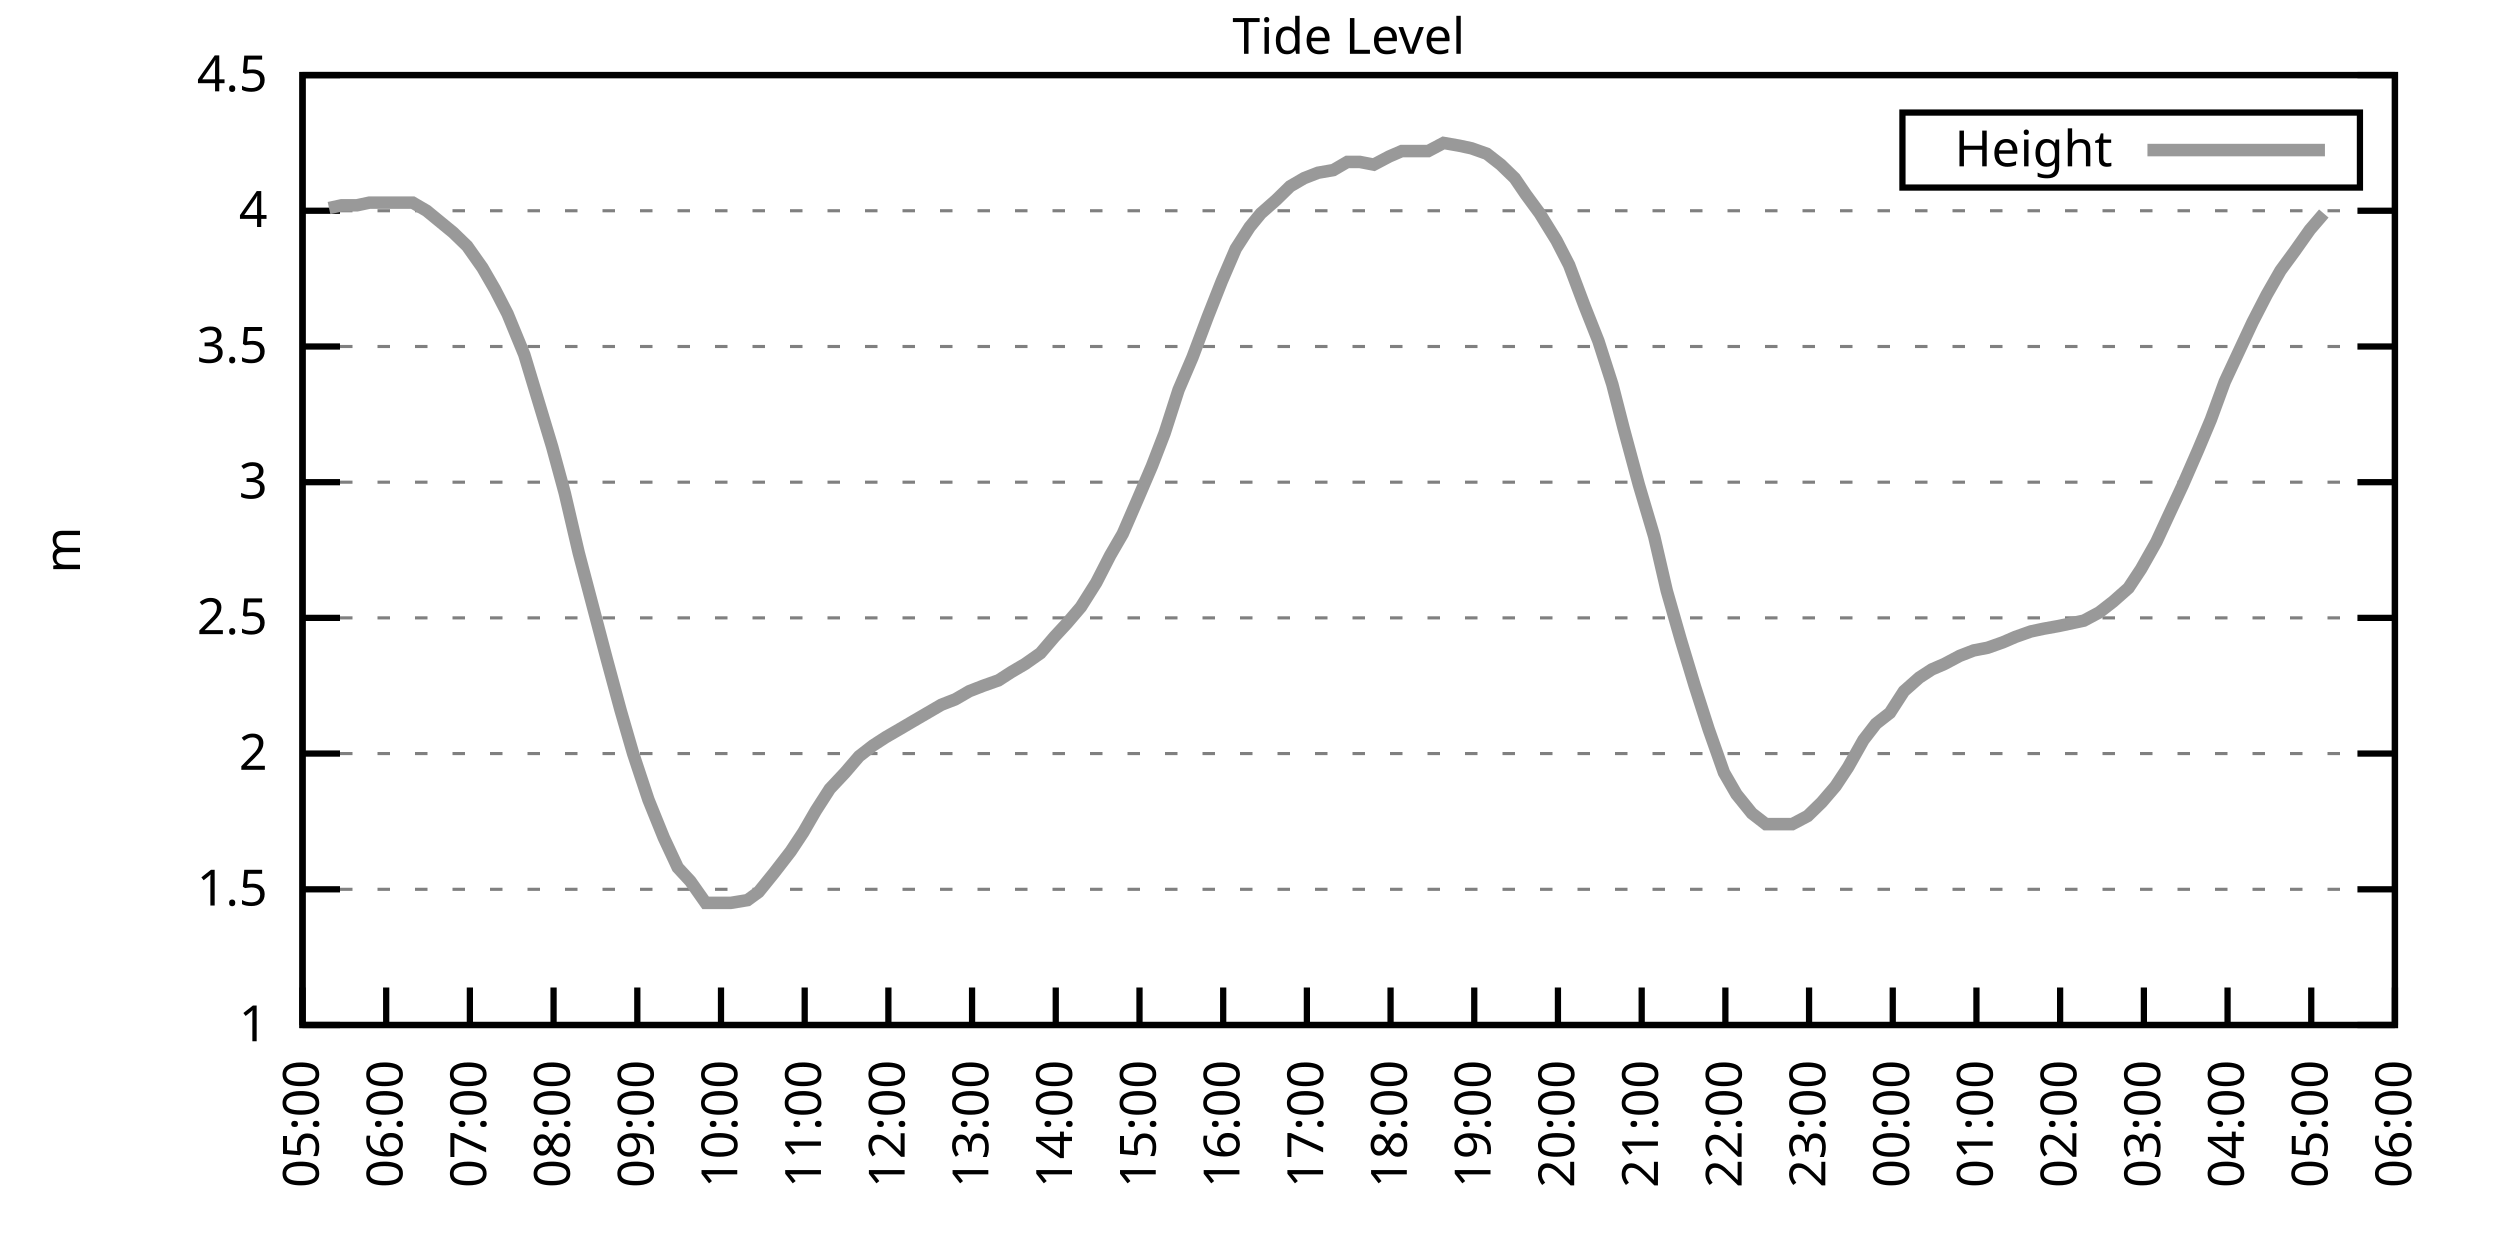
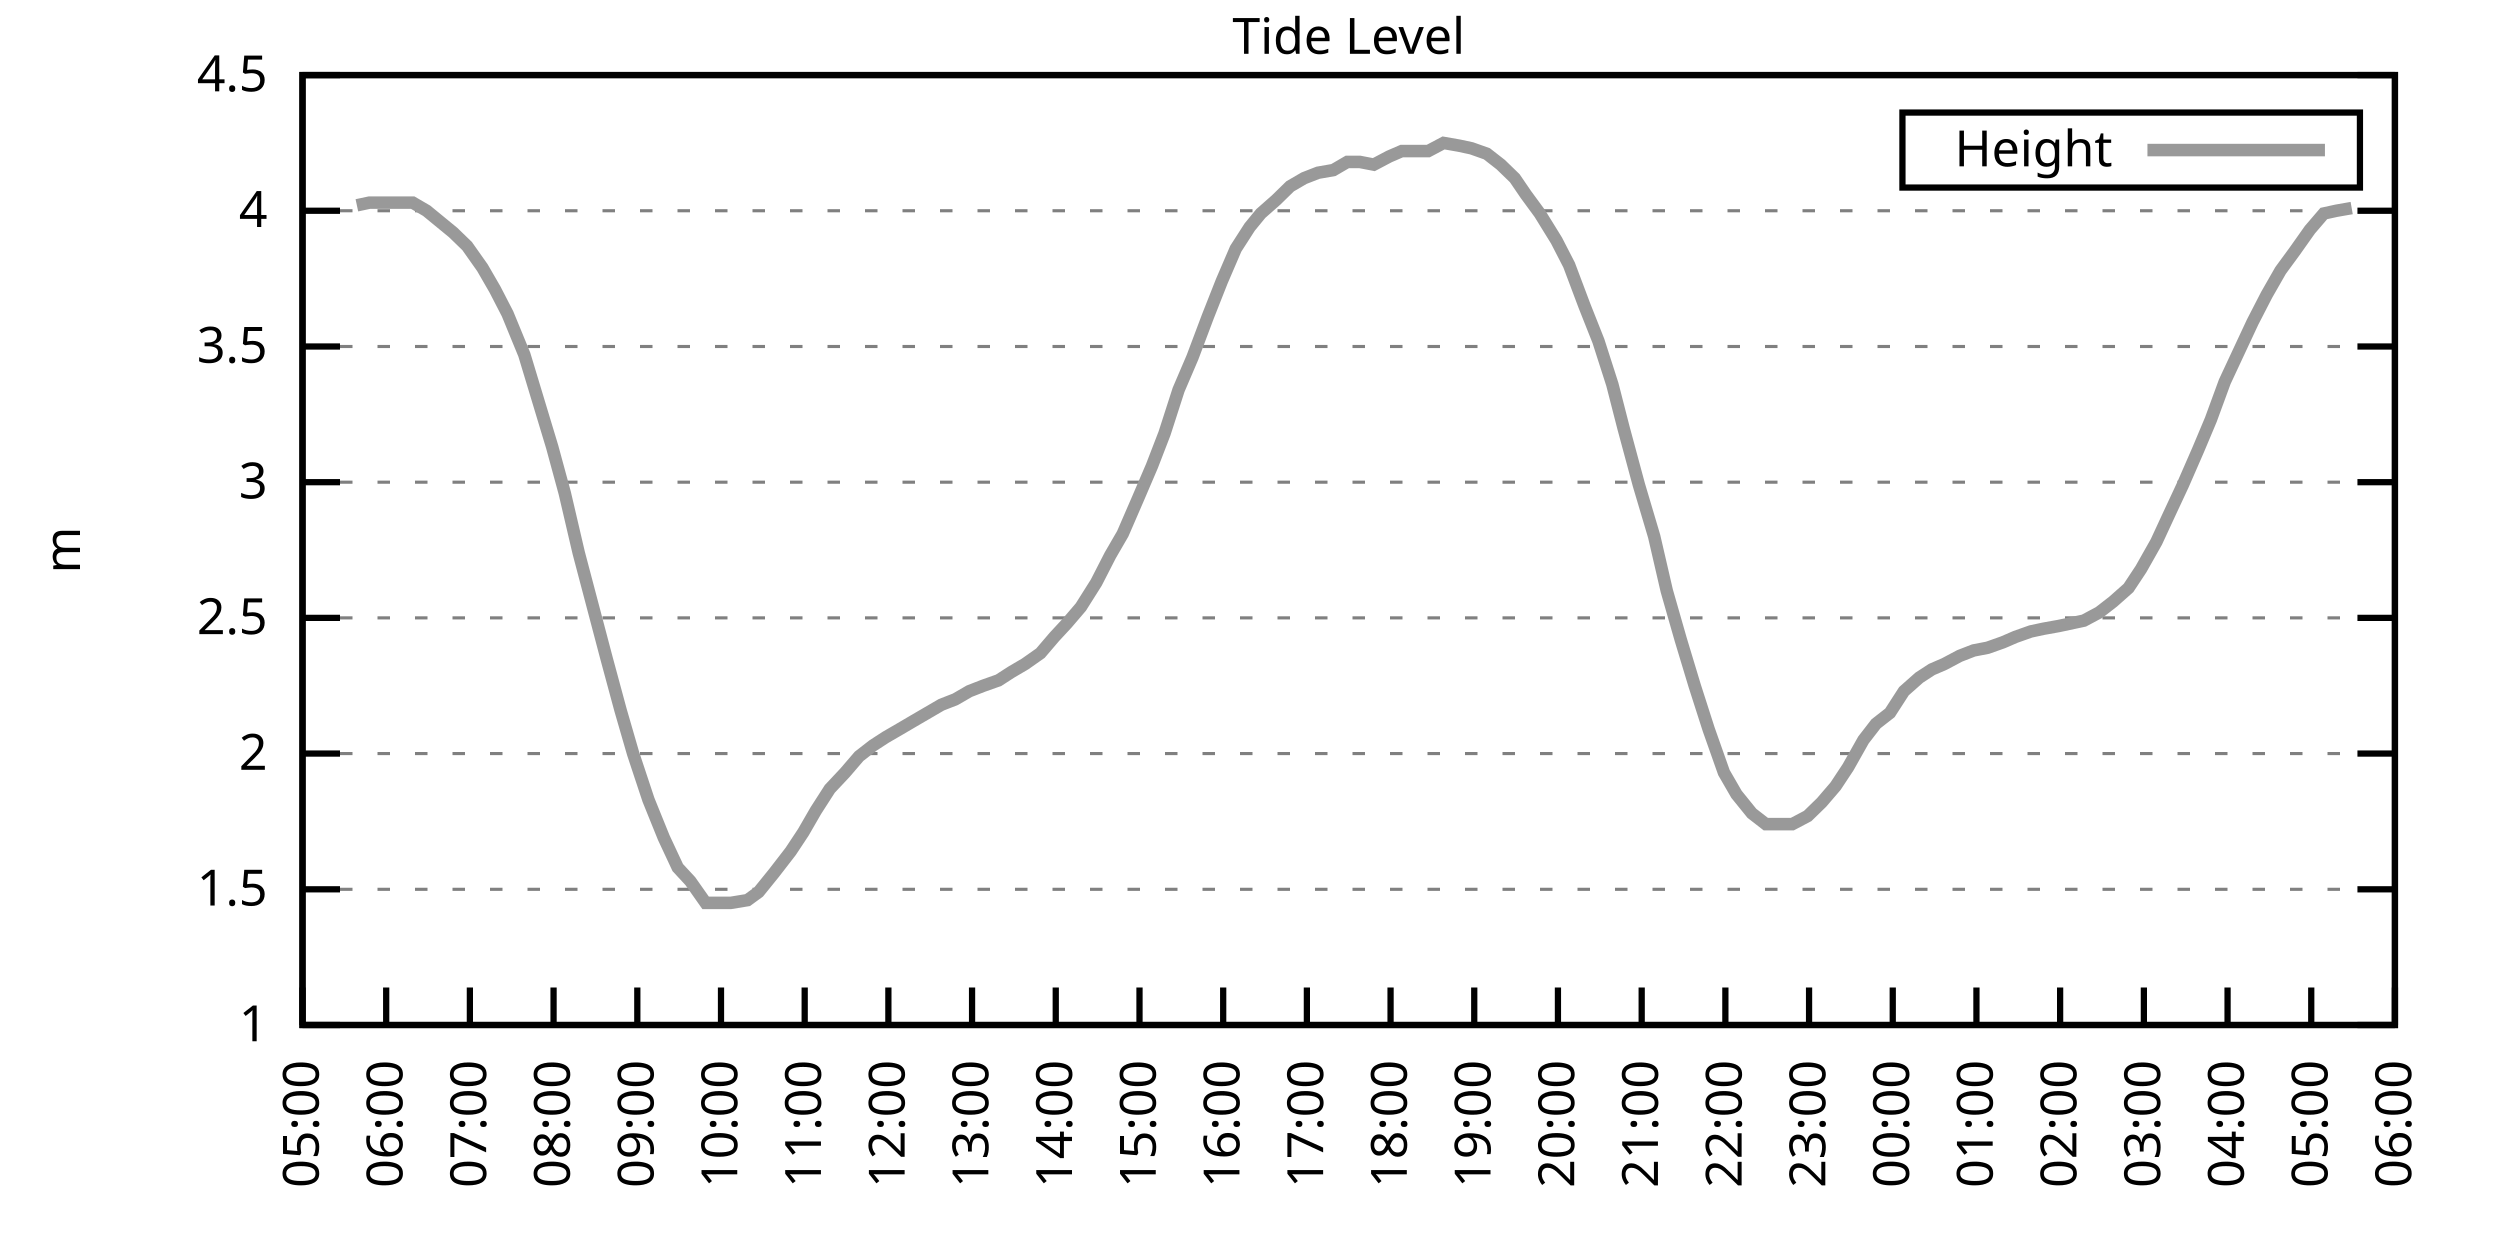
<svg xmlns="http://www.w3.org/2000/svg" xmlns:xlink="http://www.w3.org/1999/xlink" width="400" height="200" viewBox="0 0 400 200">
  <g id="gnuplot_canvas">
    <rect x="0" y="0" width="400" height="200" fill="none" />
    <defs>
      <circle id="gpDot" r="0.5" stroke-width="0.5" stroke="currentColor" />
      <path id="gpPt0" stroke-width="0.333" stroke="currentColor" d="M-1,0 h2 M0,-1 v2" />
      <path id="gpPt1" stroke-width="0.333" stroke="currentColor" d="M-1,-1 L1,1 M1,-1 L-1,1" />
      <path id="gpPt2" stroke-width="0.333" stroke="currentColor" d="M-1,0 L1,0 M0,-1 L0,1 M-1,-1 L1,1 M-1,1 L1,-1" />
      <rect id="gpPt3" stroke-width="0.333" stroke="currentColor" x="-1" y="-1" width="2" height="2" />
      <rect id="gpPt4" stroke-width="0.333" stroke="currentColor" fill="currentColor" x="-1" y="-1" width="2" height="2" />
      <circle id="gpPt5" stroke-width="0.333" stroke="currentColor" cx="0" cy="0" r="1" />
      <use xlink:href="#gpPt5" id="gpPt6" fill="currentColor" stroke="none" />
      <path id="gpPt7" stroke-width="0.333" stroke="currentColor" d="M0,-1.33 L-1.33,0.67 L1.33,0.67 z" />
      <use xlink:href="#gpPt7" id="gpPt8" fill="currentColor" stroke="none" />
      <use xlink:href="#gpPt7" id="gpPt9" stroke="currentColor" transform="rotate(180)" />
      <use xlink:href="#gpPt9" id="gpPt10" fill="currentColor" stroke="none" />
      <use xlink:href="#gpPt3" id="gpPt11" stroke="currentColor" transform="rotate(45)" />
      <use xlink:href="#gpPt11" id="gpPt12" fill="currentColor" stroke="none" />
      <path id="gpPt13" stroke-width="0.333" stroke="currentColor" d="M0,1.330 L1.265,0.411 L0.782,-1.067 L-0.782,-1.076 L-1.265,0.411 z" />
      <use xlink:href="#gpPt13" id="gpPt14" fill="currentColor" stroke="none" />
      <filter id="textbox" filterUnits="objectBoundingBox" x="0" y="0" height="1" width="1">
        <feFlood flood-color="white" flood-opacity="1" result="bgnd" />
        <feComposite in="SourceGraphic" in2="bgnd" operator="atop" />
      </filter>
      <filter id="greybox" filterUnits="objectBoundingBox" x="0" y="0" height="1" width="1">
        <feFlood flood-color="lightgrey" flood-opacity="1" result="grey" />
        <feComposite in="SourceGraphic" in2="grey" operator="atop" />
      </filter>
    </defs>
    <g fill="none" color="white" stroke="currentColor" stroke-width="1.00" stroke-linecap="butt" stroke-linejoin="miter">
</g>
    <g fill="none" color="black" stroke="currentColor" stroke-width="1.00" stroke-linecap="butt" stroke-linejoin="miter">
      <g stroke="none" shape-rendering="crispEdges">
        <polygon fill="rgb(255, 255, 255)" points="48.40,164.00 383.18,164.00 383.18,12.02 48.40,12.02 " />
      </g>
    </g>
    <g fill="none" color="black" stroke="currentColor" stroke-width="1.00" stroke-linecap="butt" stroke-linejoin="miter">
</g>
    <g fill="none" color="black" stroke="black" stroke-width="0.50" stroke-linecap="butt" stroke-linejoin="miter">
</g>
    <g fill="none" color="gray" stroke="currentColor" stroke-width="0.50" stroke-linecap="butt" stroke-linejoin="miter">
      <path stroke="gray" stroke-dasharray="2,4" class="gridline" d="M48.40,164.00 L383.19,164.00  " />
    </g>
    <g fill="none" color="gray" stroke="gray" stroke-width="1.00" stroke-linecap="butt" stroke-linejoin="miter">
</g>
    <g fill="none" color="black" stroke="currentColor" stroke-width="1.00" stroke-linecap="butt" stroke-linejoin="miter">
      <path stroke="black" d="M48.40,164.00 L54.40,164.00 M383.19,164.00 L377.19,164.00  " />
      <g transform="translate(42.80,166.60)" stroke="none" fill="black" font-family="Sans" font-size="8.00" text-anchor="end">
        <text>
          <tspan font-family="Sans"> 1</tspan>
        </text>
      </g>
    </g>
    <g fill="none" color="black" stroke="currentColor" stroke-width="1.00" stroke-linecap="butt" stroke-linejoin="miter">
</g>
    <g fill="none" color="black" stroke="black" stroke-width="0.50" stroke-linecap="butt" stroke-linejoin="miter">
</g>
    <g fill="none" color="gray" stroke="currentColor" stroke-width="0.50" stroke-linecap="butt" stroke-linejoin="miter">
      <path stroke="gray" stroke-dasharray="2,4" class="gridline" d="M48.40,142.29 L383.19,142.29  " />
    </g>
    <g fill="none" color="gray" stroke="gray" stroke-width="1.00" stroke-linecap="butt" stroke-linejoin="miter">
</g>
    <g fill="none" color="black" stroke="currentColor" stroke-width="1.00" stroke-linecap="butt" stroke-linejoin="miter">
      <path stroke="black" d="M48.40,142.29 L54.40,142.29 M383.19,142.29 L377.19,142.29  " />
      <g transform="translate(42.80,144.89)" stroke="none" fill="black" font-family="Sans" font-size="8.00" text-anchor="end">
        <text>
          <tspan font-family="Sans"> 1.5</tspan>
        </text>
      </g>
    </g>
    <g fill="none" color="black" stroke="currentColor" stroke-width="1.00" stroke-linecap="butt" stroke-linejoin="miter">
</g>
    <g fill="none" color="black" stroke="black" stroke-width="0.50" stroke-linecap="butt" stroke-linejoin="miter">
</g>
    <g fill="none" color="gray" stroke="currentColor" stroke-width="0.50" stroke-linecap="butt" stroke-linejoin="miter">
      <path stroke="gray" stroke-dasharray="2,4" class="gridline" d="M48.40,120.57 L383.19,120.57  " />
    </g>
    <g fill="none" color="gray" stroke="gray" stroke-width="1.00" stroke-linecap="butt" stroke-linejoin="miter">
</g>
    <g fill="none" color="black" stroke="currentColor" stroke-width="1.00" stroke-linecap="butt" stroke-linejoin="miter">
      <path stroke="black" d="M48.40,120.57 L54.40,120.57 M383.19,120.57 L377.19,120.57  " />
      <g transform="translate(42.80,123.17)" stroke="none" fill="black" font-family="Sans" font-size="8.00" text-anchor="end">
        <text>
          <tspan font-family="Sans"> 2</tspan>
        </text>
      </g>
    </g>
    <g fill="none" color="black" stroke="currentColor" stroke-width="1.00" stroke-linecap="butt" stroke-linejoin="miter">
</g>
    <g fill="none" color="black" stroke="black" stroke-width="0.50" stroke-linecap="butt" stroke-linejoin="miter">
</g>
    <g fill="none" color="gray" stroke="currentColor" stroke-width="0.50" stroke-linecap="butt" stroke-linejoin="miter">
      <path stroke="gray" stroke-dasharray="2,4" class="gridline" d="M48.40,98.86 L383.19,98.86  " />
    </g>
    <g fill="none" color="gray" stroke="gray" stroke-width="1.00" stroke-linecap="butt" stroke-linejoin="miter">
</g>
    <g fill="none" color="black" stroke="currentColor" stroke-width="1.00" stroke-linecap="butt" stroke-linejoin="miter">
      <path stroke="black" d="M48.40,98.86 L54.40,98.86 M383.19,98.86 L377.19,98.86  " />
      <g transform="translate(42.80,101.46)" stroke="none" fill="black" font-family="Sans" font-size="8.00" text-anchor="end">
        <text>
          <tspan font-family="Sans"> 2.5</tspan>
        </text>
      </g>
    </g>
    <g fill="none" color="black" stroke="currentColor" stroke-width="1.00" stroke-linecap="butt" stroke-linejoin="miter">
</g>
    <g fill="none" color="black" stroke="black" stroke-width="0.50" stroke-linecap="butt" stroke-linejoin="miter">
</g>
    <g fill="none" color="gray" stroke="currentColor" stroke-width="0.50" stroke-linecap="butt" stroke-linejoin="miter">
      <path stroke="gray" stroke-dasharray="2,4" class="gridline" d="M48.40,77.15 L383.19,77.15  " />
    </g>
    <g fill="none" color="gray" stroke="gray" stroke-width="1.00" stroke-linecap="butt" stroke-linejoin="miter">
</g>
    <g fill="none" color="black" stroke="currentColor" stroke-width="1.00" stroke-linecap="butt" stroke-linejoin="miter">
      <path stroke="black" d="M48.40,77.15 L54.40,77.15 M383.19,77.15 L377.19,77.15  " />
      <g transform="translate(42.80,79.75)" stroke="none" fill="black" font-family="Sans" font-size="8.00" text-anchor="end">
        <text>
          <tspan font-family="Sans"> 3</tspan>
        </text>
      </g>
    </g>
    <g fill="none" color="black" stroke="currentColor" stroke-width="1.00" stroke-linecap="butt" stroke-linejoin="miter">
</g>
    <g fill="none" color="black" stroke="black" stroke-width="0.50" stroke-linecap="butt" stroke-linejoin="miter">
</g>
    <g fill="none" color="gray" stroke="currentColor" stroke-width="0.50" stroke-linecap="butt" stroke-linejoin="miter">
      <path stroke="gray" stroke-dasharray="2,4" class="gridline" d="M48.40,55.44 L383.19,55.44  " />
    </g>
    <g fill="none" color="gray" stroke="gray" stroke-width="1.00" stroke-linecap="butt" stroke-linejoin="miter">
</g>
    <g fill="none" color="black" stroke="currentColor" stroke-width="1.00" stroke-linecap="butt" stroke-linejoin="miter">
      <path stroke="black" d="M48.40,55.44 L54.40,55.44 M383.19,55.44 L377.19,55.44  " />
      <g transform="translate(42.80,58.04)" stroke="none" fill="black" font-family="Sans" font-size="8.00" text-anchor="end">
        <text>
          <tspan font-family="Sans"> 3.5</tspan>
        </text>
      </g>
    </g>
    <g fill="none" color="black" stroke="currentColor" stroke-width="1.00" stroke-linecap="butt" stroke-linejoin="miter">
</g>
    <g fill="none" color="black" stroke="black" stroke-width="0.50" stroke-linecap="butt" stroke-linejoin="miter">
</g>
    <g fill="none" color="gray" stroke="currentColor" stroke-width="0.50" stroke-linecap="butt" stroke-linejoin="miter">
      <path stroke="gray" stroke-dasharray="2,4" class="gridline" d="M48.40,33.72 L383.19,33.72  " />
    </g>
    <g fill="none" color="gray" stroke="gray" stroke-width="1.00" stroke-linecap="butt" stroke-linejoin="miter">
</g>
    <g fill="none" color="black" stroke="currentColor" stroke-width="1.00" stroke-linecap="butt" stroke-linejoin="miter">
      <path stroke="black" d="M48.40,33.72 L54.40,33.72 M383.19,33.72 L377.19,33.72  " />
      <g transform="translate(42.80,36.32)" stroke="none" fill="black" font-family="Sans" font-size="8.00" text-anchor="end">
        <text>
          <tspan font-family="Sans"> 4</tspan>
        </text>
      </g>
    </g>
    <g fill="none" color="black" stroke="currentColor" stroke-width="1.00" stroke-linecap="butt" stroke-linejoin="miter">
</g>
    <g fill="none" color="black" stroke="black" stroke-width="0.50" stroke-linecap="butt" stroke-linejoin="miter">
</g>
    <g fill="none" color="gray" stroke="currentColor" stroke-width="0.50" stroke-linecap="butt" stroke-linejoin="miter">
      <path stroke="gray" stroke-dasharray="2,4" class="gridline" d="M48.40,12.01 L383.19,12.01  " />
    </g>
    <g fill="none" color="gray" stroke="gray" stroke-width="1.00" stroke-linecap="butt" stroke-linejoin="miter">
</g>
    <g fill="none" color="black" stroke="currentColor" stroke-width="1.00" stroke-linecap="butt" stroke-linejoin="miter">
      <path stroke="black" d="M48.40,12.01 L54.40,12.01 M383.19,12.01 L377.19,12.01  " />
      <g transform="translate(42.80,14.61)" stroke="none" fill="black" font-family="Sans" font-size="8.00" text-anchor="end">
        <text>
          <tspan font-family="Sans"> 4.5</tspan>
        </text>
      </g>
    </g>
    <g fill="none" color="black" stroke="currentColor" stroke-width="1.00" stroke-linecap="butt" stroke-linejoin="miter">
      <path stroke="black" d="M48.40,164.00 L48.40,158.00  " />
      <g transform="translate(51.00,169.60) rotate(270.00)" stroke="none" fill="black" font-family="Sans" font-size="8.00" text-anchor="end">
        <text>
          <tspan font-family="Sans">05:00</tspan>
        </text>
      </g>
    </g>
    <g fill="none" color="black" stroke="currentColor" stroke-width="1.00" stroke-linecap="butt" stroke-linejoin="miter">
      <path stroke="black" d="M61.79,164.00 L61.79,158.00  " />
      <g transform="translate(64.39,169.60) rotate(270.00)" stroke="none" fill="black" font-family="Sans" font-size="8.00" text-anchor="end">
        <text>
          <tspan font-family="Sans">06:00</tspan>
        </text>
      </g>
    </g>
    <g fill="none" color="black" stroke="currentColor" stroke-width="1.00" stroke-linecap="butt" stroke-linejoin="miter">
      <path stroke="black" d="M75.18,164.00 L75.18,158.00  " />
      <g transform="translate(77.78,169.60) rotate(270.00)" stroke="none" fill="black" font-family="Sans" font-size="8.00" text-anchor="end">
        <text>
          <tspan font-family="Sans">07:00</tspan>
        </text>
      </g>
    </g>
    <g fill="none" color="black" stroke="currentColor" stroke-width="1.00" stroke-linecap="butt" stroke-linejoin="miter">
      <path stroke="black" d="M88.57,164.00 L88.57,158.00  " />
      <g transform="translate(91.17,169.60) rotate(270.00)" stroke="none" fill="black" font-family="Sans" font-size="8.00" text-anchor="end">
        <text>
          <tspan font-family="Sans">08:00</tspan>
        </text>
      </g>
    </g>
    <g fill="none" color="black" stroke="currentColor" stroke-width="1.00" stroke-linecap="butt" stroke-linejoin="miter">
      <path stroke="black" d="M101.97,164.00 L101.97,158.00  " />
      <g transform="translate(104.57,169.60) rotate(270.00)" stroke="none" fill="black" font-family="Sans" font-size="8.00" text-anchor="end">
        <text>
          <tspan font-family="Sans">09:00</tspan>
        </text>
      </g>
    </g>
    <g fill="none" color="black" stroke="currentColor" stroke-width="1.00" stroke-linecap="butt" stroke-linejoin="miter">
      <path stroke="black" d="M115.36,164.00 L115.36,158.00  " />
      <g transform="translate(117.96,169.60) rotate(270.00)" stroke="none" fill="black" font-family="Sans" font-size="8.00" text-anchor="end">
        <text>
          <tspan font-family="Sans">10:00</tspan>
        </text>
      </g>
    </g>
    <g fill="none" color="black" stroke="currentColor" stroke-width="1.00" stroke-linecap="butt" stroke-linejoin="miter">
      <path stroke="black" d="M128.75,164.00 L128.75,158.00  " />
      <g transform="translate(131.35,169.60) rotate(270.00)" stroke="none" fill="black" font-family="Sans" font-size="8.00" text-anchor="end">
        <text>
          <tspan font-family="Sans">11:00</tspan>
        </text>
      </g>
    </g>
    <g fill="none" color="black" stroke="currentColor" stroke-width="1.00" stroke-linecap="butt" stroke-linejoin="miter">
      <path stroke="black" d="M142.14,164.00 L142.14,158.00  " />
      <g transform="translate(144.74,169.60) rotate(270.00)" stroke="none" fill="black" font-family="Sans" font-size="8.00" text-anchor="end">
        <text>
          <tspan font-family="Sans">12:00</tspan>
        </text>
      </g>
    </g>
    <g fill="none" color="black" stroke="currentColor" stroke-width="1.00" stroke-linecap="butt" stroke-linejoin="miter">
      <path stroke="black" d="M155.53,164.00 L155.53,158.00  " />
      <g transform="translate(158.13,169.60) rotate(270.00)" stroke="none" fill="black" font-family="Sans" font-size="8.00" text-anchor="end">
        <text>
          <tspan font-family="Sans">13:00</tspan>
        </text>
      </g>
    </g>
    <g fill="none" color="black" stroke="currentColor" stroke-width="1.00" stroke-linecap="butt" stroke-linejoin="miter">
      <path stroke="black" d="M168.92,164.00 L168.92,158.00  " />
      <g transform="translate(171.52,169.60) rotate(270.00)" stroke="none" fill="black" font-family="Sans" font-size="8.00" text-anchor="end">
        <text>
          <tspan font-family="Sans">14:00</tspan>
        </text>
      </g>
    </g>
    <g fill="none" color="black" stroke="currentColor" stroke-width="1.00" stroke-linecap="butt" stroke-linejoin="miter">
      <path stroke="black" d="M182.32,164.00 L182.32,158.00  " />
      <g transform="translate(184.92,169.60) rotate(270.00)" stroke="none" fill="black" font-family="Sans" font-size="8.00" text-anchor="end">
        <text>
          <tspan font-family="Sans">15:00</tspan>
        </text>
      </g>
    </g>
    <g fill="none" color="black" stroke="currentColor" stroke-width="1.00" stroke-linecap="butt" stroke-linejoin="miter">
      <path stroke="black" d="M195.71,164.00 L195.71,158.00  " />
      <g transform="translate(198.31,169.60) rotate(270.00)" stroke="none" fill="black" font-family="Sans" font-size="8.00" text-anchor="end">
        <text>
          <tspan font-family="Sans">16:00</tspan>
        </text>
      </g>
    </g>
    <g fill="none" color="black" stroke="currentColor" stroke-width="1.00" stroke-linecap="butt" stroke-linejoin="miter">
      <path stroke="black" d="M209.10,164.00 L209.10,158.00  " />
      <g transform="translate(211.70,169.60) rotate(270.00)" stroke="none" fill="black" font-family="Sans" font-size="8.00" text-anchor="end">
        <text>
          <tspan font-family="Sans">17:00</tspan>
        </text>
      </g>
    </g>
    <g fill="none" color="black" stroke="currentColor" stroke-width="1.00" stroke-linecap="butt" stroke-linejoin="miter">
      <path stroke="black" d="M222.49,164.00 L222.49,158.00  " />
      <g transform="translate(225.09,169.60) rotate(270.00)" stroke="none" fill="black" font-family="Sans" font-size="8.00" text-anchor="end">
        <text>
          <tspan font-family="Sans">18:00</tspan>
        </text>
      </g>
    </g>
    <g fill="none" color="black" stroke="currentColor" stroke-width="1.00" stroke-linecap="butt" stroke-linejoin="miter">
      <path stroke="black" d="M235.88,164.00 L235.88,158.00  " />
      <g transform="translate(238.48,169.60) rotate(270.00)" stroke="none" fill="black" font-family="Sans" font-size="8.00" text-anchor="end">
        <text>
          <tspan font-family="Sans">19:00</tspan>
        </text>
      </g>
    </g>
    <g fill="none" color="black" stroke="currentColor" stroke-width="1.00" stroke-linecap="butt" stroke-linejoin="miter">
      <path stroke="black" d="M249.27,164.00 L249.27,158.00  " />
      <g transform="translate(251.87,169.60) rotate(270.00)" stroke="none" fill="black" font-family="Sans" font-size="8.00" text-anchor="end">
        <text>
          <tspan font-family="Sans">20:00</tspan>
        </text>
      </g>
    </g>
    <g fill="none" color="black" stroke="currentColor" stroke-width="1.00" stroke-linecap="butt" stroke-linejoin="miter">
      <path stroke="black" d="M262.67,164.00 L262.67,158.00  " />
      <g transform="translate(265.27,169.60) rotate(270.00)" stroke="none" fill="black" font-family="Sans" font-size="8.00" text-anchor="end">
        <text>
          <tspan font-family="Sans">21:00</tspan>
        </text>
      </g>
    </g>
    <g fill="none" color="black" stroke="currentColor" stroke-width="1.00" stroke-linecap="butt" stroke-linejoin="miter">
      <path stroke="black" d="M276.06,164.00 L276.06,158.00  " />
      <g transform="translate(278.66,169.60) rotate(270.00)" stroke="none" fill="black" font-family="Sans" font-size="8.00" text-anchor="end">
        <text>
          <tspan font-family="Sans">22:00</tspan>
        </text>
      </g>
    </g>
    <g fill="none" color="black" stroke="currentColor" stroke-width="1.00" stroke-linecap="butt" stroke-linejoin="miter">
      <path stroke="black" d="M289.45,164.00 L289.45,158.00  " />
      <g transform="translate(292.05,169.60) rotate(270.00)" stroke="none" fill="black" font-family="Sans" font-size="8.00" text-anchor="end">
        <text>
          <tspan font-family="Sans">23:00</tspan>
        </text>
      </g>
    </g>
    <g fill="none" color="black" stroke="currentColor" stroke-width="1.00" stroke-linecap="butt" stroke-linejoin="miter">
      <path stroke="black" d="M302.84,164.00 L302.84,158.00  " />
      <g transform="translate(305.44,169.60) rotate(270.00)" stroke="none" fill="black" font-family="Sans" font-size="8.00" text-anchor="end">
        <text>
          <tspan font-family="Sans">00:00</tspan>
        </text>
      </g>
    </g>
    <g fill="none" color="black" stroke="currentColor" stroke-width="1.00" stroke-linecap="butt" stroke-linejoin="miter">
      <path stroke="black" d="M316.23,164.00 L316.23,158.00  " />
      <g transform="translate(318.83,169.60) rotate(270.00)" stroke="none" fill="black" font-family="Sans" font-size="8.00" text-anchor="end">
        <text>
          <tspan font-family="Sans">01:00</tspan>
        </text>
      </g>
    </g>
    <g fill="none" color="black" stroke="currentColor" stroke-width="1.00" stroke-linecap="butt" stroke-linejoin="miter">
      <path stroke="black" d="M329.62,164.00 L329.62,158.00  " />
      <g transform="translate(332.22,169.60) rotate(270.00)" stroke="none" fill="black" font-family="Sans" font-size="8.00" text-anchor="end">
        <text>
          <tspan font-family="Sans">02:00</tspan>
        </text>
      </g>
    </g>
    <g fill="none" color="black" stroke="currentColor" stroke-width="1.00" stroke-linecap="butt" stroke-linejoin="miter">
      <path stroke="black" d="M343.02,164.00 L343.02,158.00  " />
      <g transform="translate(345.62,169.60) rotate(270.00)" stroke="none" fill="black" font-family="Sans" font-size="8.00" text-anchor="end">
        <text>
          <tspan font-family="Sans">03:00</tspan>
        </text>
      </g>
    </g>
    <g fill="none" color="black" stroke="currentColor" stroke-width="1.00" stroke-linecap="butt" stroke-linejoin="miter">
      <path stroke="black" d="M356.41,164.00 L356.41,158.00  " />
      <g transform="translate(359.01,169.60) rotate(270.00)" stroke="none" fill="black" font-family="Sans" font-size="8.00" text-anchor="end">
        <text>
          <tspan font-family="Sans">04:00</tspan>
        </text>
      </g>
    </g>
    <g fill="none" color="black" stroke="currentColor" stroke-width="1.00" stroke-linecap="butt" stroke-linejoin="miter">
      <path stroke="black" d="M369.80,164.00 L369.80,158.00  " />
      <g transform="translate(372.40,169.60) rotate(270.00)" stroke="none" fill="black" font-family="Sans" font-size="8.00" text-anchor="end">
        <text>
          <tspan font-family="Sans">05:00</tspan>
        </text>
      </g>
    </g>
    <g fill="none" color="black" stroke="currentColor" stroke-width="1.00" stroke-linecap="butt" stroke-linejoin="miter">
      <path stroke="black" d="M383.19,164.00 L383.19,158.00  " />
      <g transform="translate(385.79,169.60) rotate(270.00)" stroke="none" fill="black" font-family="Sans" font-size="8.00" text-anchor="end">
        <text>
          <tspan font-family="Sans">06:00</tspan>
        </text>
      </g>
    </g>
    <g fill="none" color="black" stroke="currentColor" stroke-width="1.00" stroke-linecap="butt" stroke-linejoin="miter">
</g>
    <g fill="none" color="black" stroke="currentColor" stroke-width="1.00" stroke-linecap="butt" stroke-linejoin="miter">
      <path stroke="black" d="M48.40,12.01 L48.40,164.00 L383.19,164.00 L383.19,12.01 L48.40,12.01 Z  " />
    </g>
    <g fill="none" color="black" stroke="currentColor" stroke-width="1.00" stroke-linecap="butt" stroke-linejoin="miter">
</g>
    <g fill="none" color="black" stroke="currentColor" stroke-width="1.00" stroke-linecap="butt" stroke-linejoin="miter">
      <path stroke="black" d="M304.39,30.01 L304.39,18.01 L377.59,18.01 L377.59,30.01 L304.39,30.01 Z  " />
    </g>
    <g id="Tide_level_plot_1">
      <g fill="none" color="white" stroke="black" stroke-width="2.00" stroke-linecap="butt" stroke-linejoin="miter">
</g>
      <g fill="none" color="black" stroke="currentColor" stroke-width="2.00" stroke-linecap="butt" stroke-linejoin="miter">
        <g transform="translate(337.99,26.61)" stroke="none" fill="black" font-family="Sans" font-size="8.00" text-anchor="end">
          <text>
            <tspan font-family="Sans">Height</tspan>
          </text>
        </g>
      </g>
      <g fill="none" color="black" stroke="currentColor" stroke-width="2.00" stroke-linecap="butt" stroke-linejoin="miter">
-         <path stroke="rgb(153, 153, 153)" d="M343.59,24.01 L371.99,24.01 M52.64,33.29 L54.65,32.85 L57.10,32.85 L59.11,32.42 L61.57,32.42 L63.58,32.42   L66.03,32.42 L68.26,33.72 L72.50,37.20 L74.74,39.37 L77.19,42.84 L79.20,46.32 L81.21,50.22 L83.89,56.74   L86.12,64.12 L88.35,71.50 L90.36,78.89 L92.59,88.44 L97.06,105.38 L99.29,113.63 L101.30,120.57 L103.75,127.96   L106.21,134.04 L108.44,138.81 L110.45,140.98 L112.90,144.46 L115.13,144.46 L116.92,144.46 L119.60,144.02 L121.38,142.72   L123.84,139.68 L126.52,136.21 L128.53,133.17 L130.54,129.69 L132.77,126.22 L135.22,123.61 L137.45,121.01 L139.69,119.27   L141.69,117.97 L143.93,116.67 L146.16,115.36 L150.62,112.76 L152.85,111.89 L155.09,110.59 L157.32,109.72 L159.77,108.85   L161.78,107.55 L164.01,106.24 L166.47,104.51 L168.70,101.90 L170.71,99.73 L172.94,97.12 L175.40,93.22 L177.63,88.87   L179.64,85.40 L182.09,79.75 L184.32,74.54 L186.33,69.33 L188.57,62.38 L190.80,57.17 L193.25,50.66 L195.48,45.01   L197.72,39.80 L199.95,36.33 L201.73,34.16 L204.19,31.99 L206.42,29.81 L208.65,28.51 L210.88,27.64 L213.34,27.21   L215.57,25.91 L217.58,25.91 L219.81,26.34 L222.27,25.04 L224.28,24.17 L226.51,24.17 L228.52,24.17 L230.97,22.87   L233.43,23.30 L235.44,23.73 L237.89,24.60 L240.12,26.34 L242.36,28.51 L244.14,31.12 L246.37,34.16 L249.05,38.50   L251.06,42.41 L253.51,48.92 L255.75,54.57 L257.98,61.52 L259.76,68.46 L262.22,77.58 L264.67,85.83 L266.68,94.52   L268.92,102.34 L271.15,109.72 L273.38,116.67 L275.83,123.61 L277.84,127.09 L280.30,130.13 L282.53,131.86 L284.32,131.86   L286.77,131.86 L289.23,130.56 L291.46,128.39 L293.69,125.79 L295.70,122.75 L298.15,118.40 L300.16,115.80 L302.39,114.06   L304.63,110.59 L307.08,108.42 L309.09,107.11 L311.10,106.24 L313.55,104.94 L315.79,104.07 L318.02,103.64 L320.47,102.77   L322.48,101.90 L324.94,101.03 L326.95,100.60 L329.40,100.16 L331.41,99.73 L333.42,99.30 L335.87,97.99 L338.10,96.26   L340.56,94.08 L342.57,91.04 L345.02,86.70 L347.03,82.36 L349.26,77.58 L351.72,71.94 L353.73,67.16 L355.96,61.08   L358.19,56.30 L360.42,51.53 L362.66,47.18 L364.89,43.28 L367.12,40.24 L369.58,36.76 L371.81,34.16  " />
+         <path stroke="rgb(153, 153, 153)" d="M343.59,24.01 L371.99,24.01 M57.10,32.85 L59.11,32.42 L61.57,32.42 L63.58,32.42 L66.03,32.42 L68.26,33.72   L72.50,37.20 L74.74,39.37 L77.19,42.84 L79.20,46.32 L81.21,50.22 L83.89,56.74 L86.12,64.12 L88.35,71.50   L90.36,78.89 L92.59,88.44 L97.06,105.38 L99.29,113.63 L101.30,120.57 L103.75,127.96 L106.21,134.04 L108.44,138.81   L110.45,140.98 L112.90,144.46 L115.13,144.46 L116.92,144.46 L119.60,144.02 L121.38,142.72 L123.84,139.68 L126.52,136.21   L128.53,133.17 L130.54,129.69 L132.77,126.22 L135.22,123.61 L137.45,121.01 L139.69,119.27 L141.69,117.97 L143.93,116.67   L146.16,115.36 L150.62,112.76 L152.85,111.89 L155.09,110.59 L157.32,109.72 L159.77,108.85 L161.78,107.55 L164.01,106.24   L166.47,104.51 L168.70,101.90 L170.71,99.73 L172.94,97.12 L175.40,93.22 L177.63,88.87 L179.64,85.40 L182.09,79.75   L184.32,74.54 L186.33,69.33 L188.57,62.38 L190.80,57.17 L193.25,50.66 L195.48,45.01 L197.72,39.80 L199.95,36.33   L201.73,34.16 L204.19,31.99 L206.42,29.81 L208.65,28.51 L210.88,27.64 L213.34,27.21 L215.57,25.91 L217.58,25.91   L219.81,26.34 L222.27,25.04 L224.28,24.17 L226.51,24.17 L228.52,24.17 L230.97,22.87 L233.43,23.30 L235.44,23.73   L237.89,24.60 L240.12,26.34 L242.36,28.51 L244.14,31.12 L246.37,34.16 L249.05,38.50 L251.06,42.41 L253.51,48.92   L255.75,54.57 L257.98,61.52 L259.76,68.46 L262.22,77.58 L264.67,85.83 L266.68,94.52 L268.92,102.34 L271.15,109.72   L273.38,116.67 L275.83,123.61 L277.84,127.09 L280.30,130.13 L282.53,131.86 L284.32,131.86 L286.77,131.86 L289.23,130.56   L291.46,128.39 L293.69,125.79 L295.70,122.75 L298.15,118.40 L300.16,115.80 L302.39,114.06 L304.63,110.59 L307.08,108.42   L309.09,107.11 L311.10,106.24 L313.55,104.94 L315.79,104.07 L318.02,103.64 L320.47,102.77 L322.48,101.90 L324.94,101.03   L326.95,100.60 L329.40,100.16 L331.41,99.73 L333.42,99.30 L335.87,97.99 L338.10,96.26 L340.56,94.08 L342.57,91.04   L345.02,86.70 L347.03,82.36 L349.26,77.58 L351.72,71.94 L353.73,67.16 L355.96,61.08 L358.19,56.30 L360.42,51.53   L362.66,47.18 L364.89,43.28 L367.12,40.24 L369.58,36.76 L371.81,34.16 L373.82,33.72 L376.27,33.29  " />
      </g>
    </g>
    <g fill="none" color="black" stroke="currentColor" stroke-width="2.00" stroke-linecap="butt" stroke-linejoin="miter">
</g>
    <g fill="none" color="black" stroke="black" stroke-width="1.00" stroke-linecap="butt" stroke-linejoin="miter">
</g>
    <g fill="none" color="black" stroke="currentColor" stroke-width="1.00" stroke-linecap="butt" stroke-linejoin="miter">
      <path stroke="black" d="M48.40,12.01 L48.40,164.00 L383.19,164.00 L383.19,12.01 L48.40,12.01 Z  " />
      <g transform="translate(12.80,88.01) rotate(270.00)" stroke="none" fill="black" font-family="Sans" font-size="8.00" text-anchor="middle">
        <text>
          <tspan font-family="Sans">m</tspan>
        </text>
      </g>
    </g>
    <g fill="none" color="black" stroke="currentColor" stroke-width="1.00" stroke-linecap="butt" stroke-linejoin="miter">
</g>
    <g fill="none" color="black" stroke="currentColor" stroke-width="1.00" stroke-linecap="butt" stroke-linejoin="miter">
      <g transform="translate(215.79,8.61)" stroke="none" fill="black" font-family="Sans" font-size="8.00" text-anchor="middle">
        <text>
          <tspan font-family="Sans">Tide Level</tspan>
        </text>
      </g>
    </g>
    <g fill="none" color="black" stroke="currentColor" stroke-width="1.00" stroke-linecap="butt" stroke-linejoin="miter">
</g>
  </g>
</svg>
